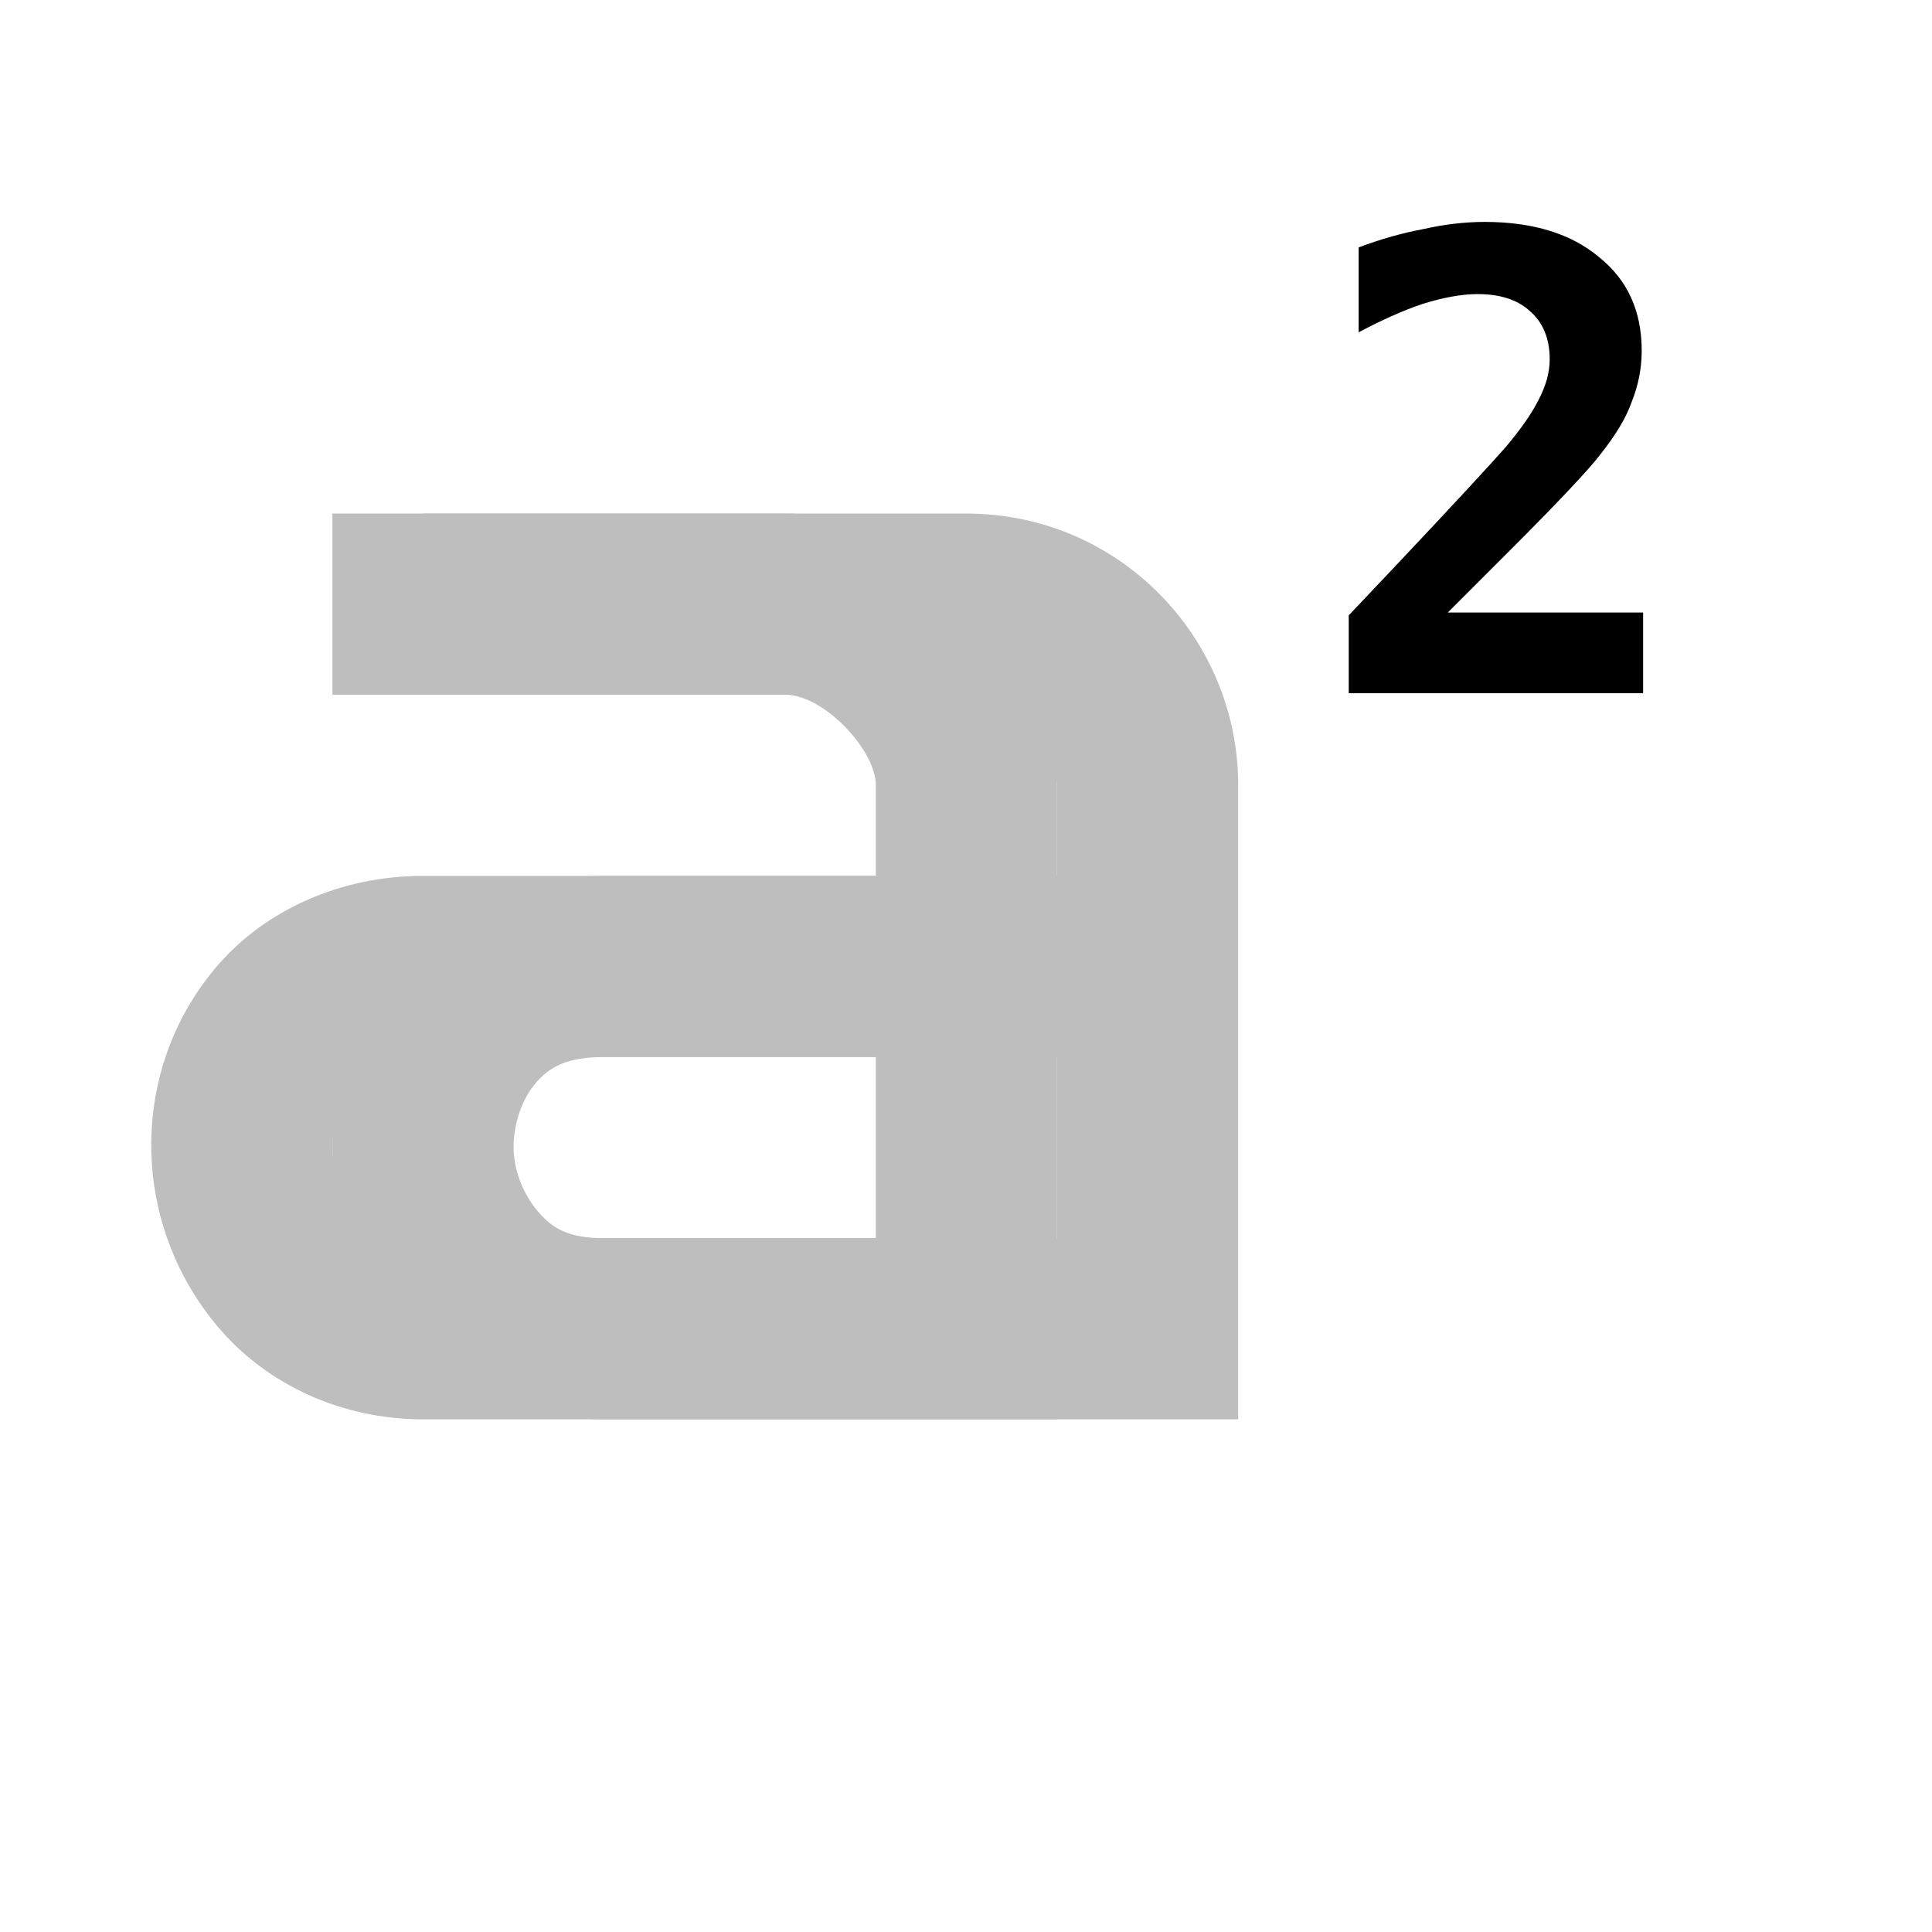
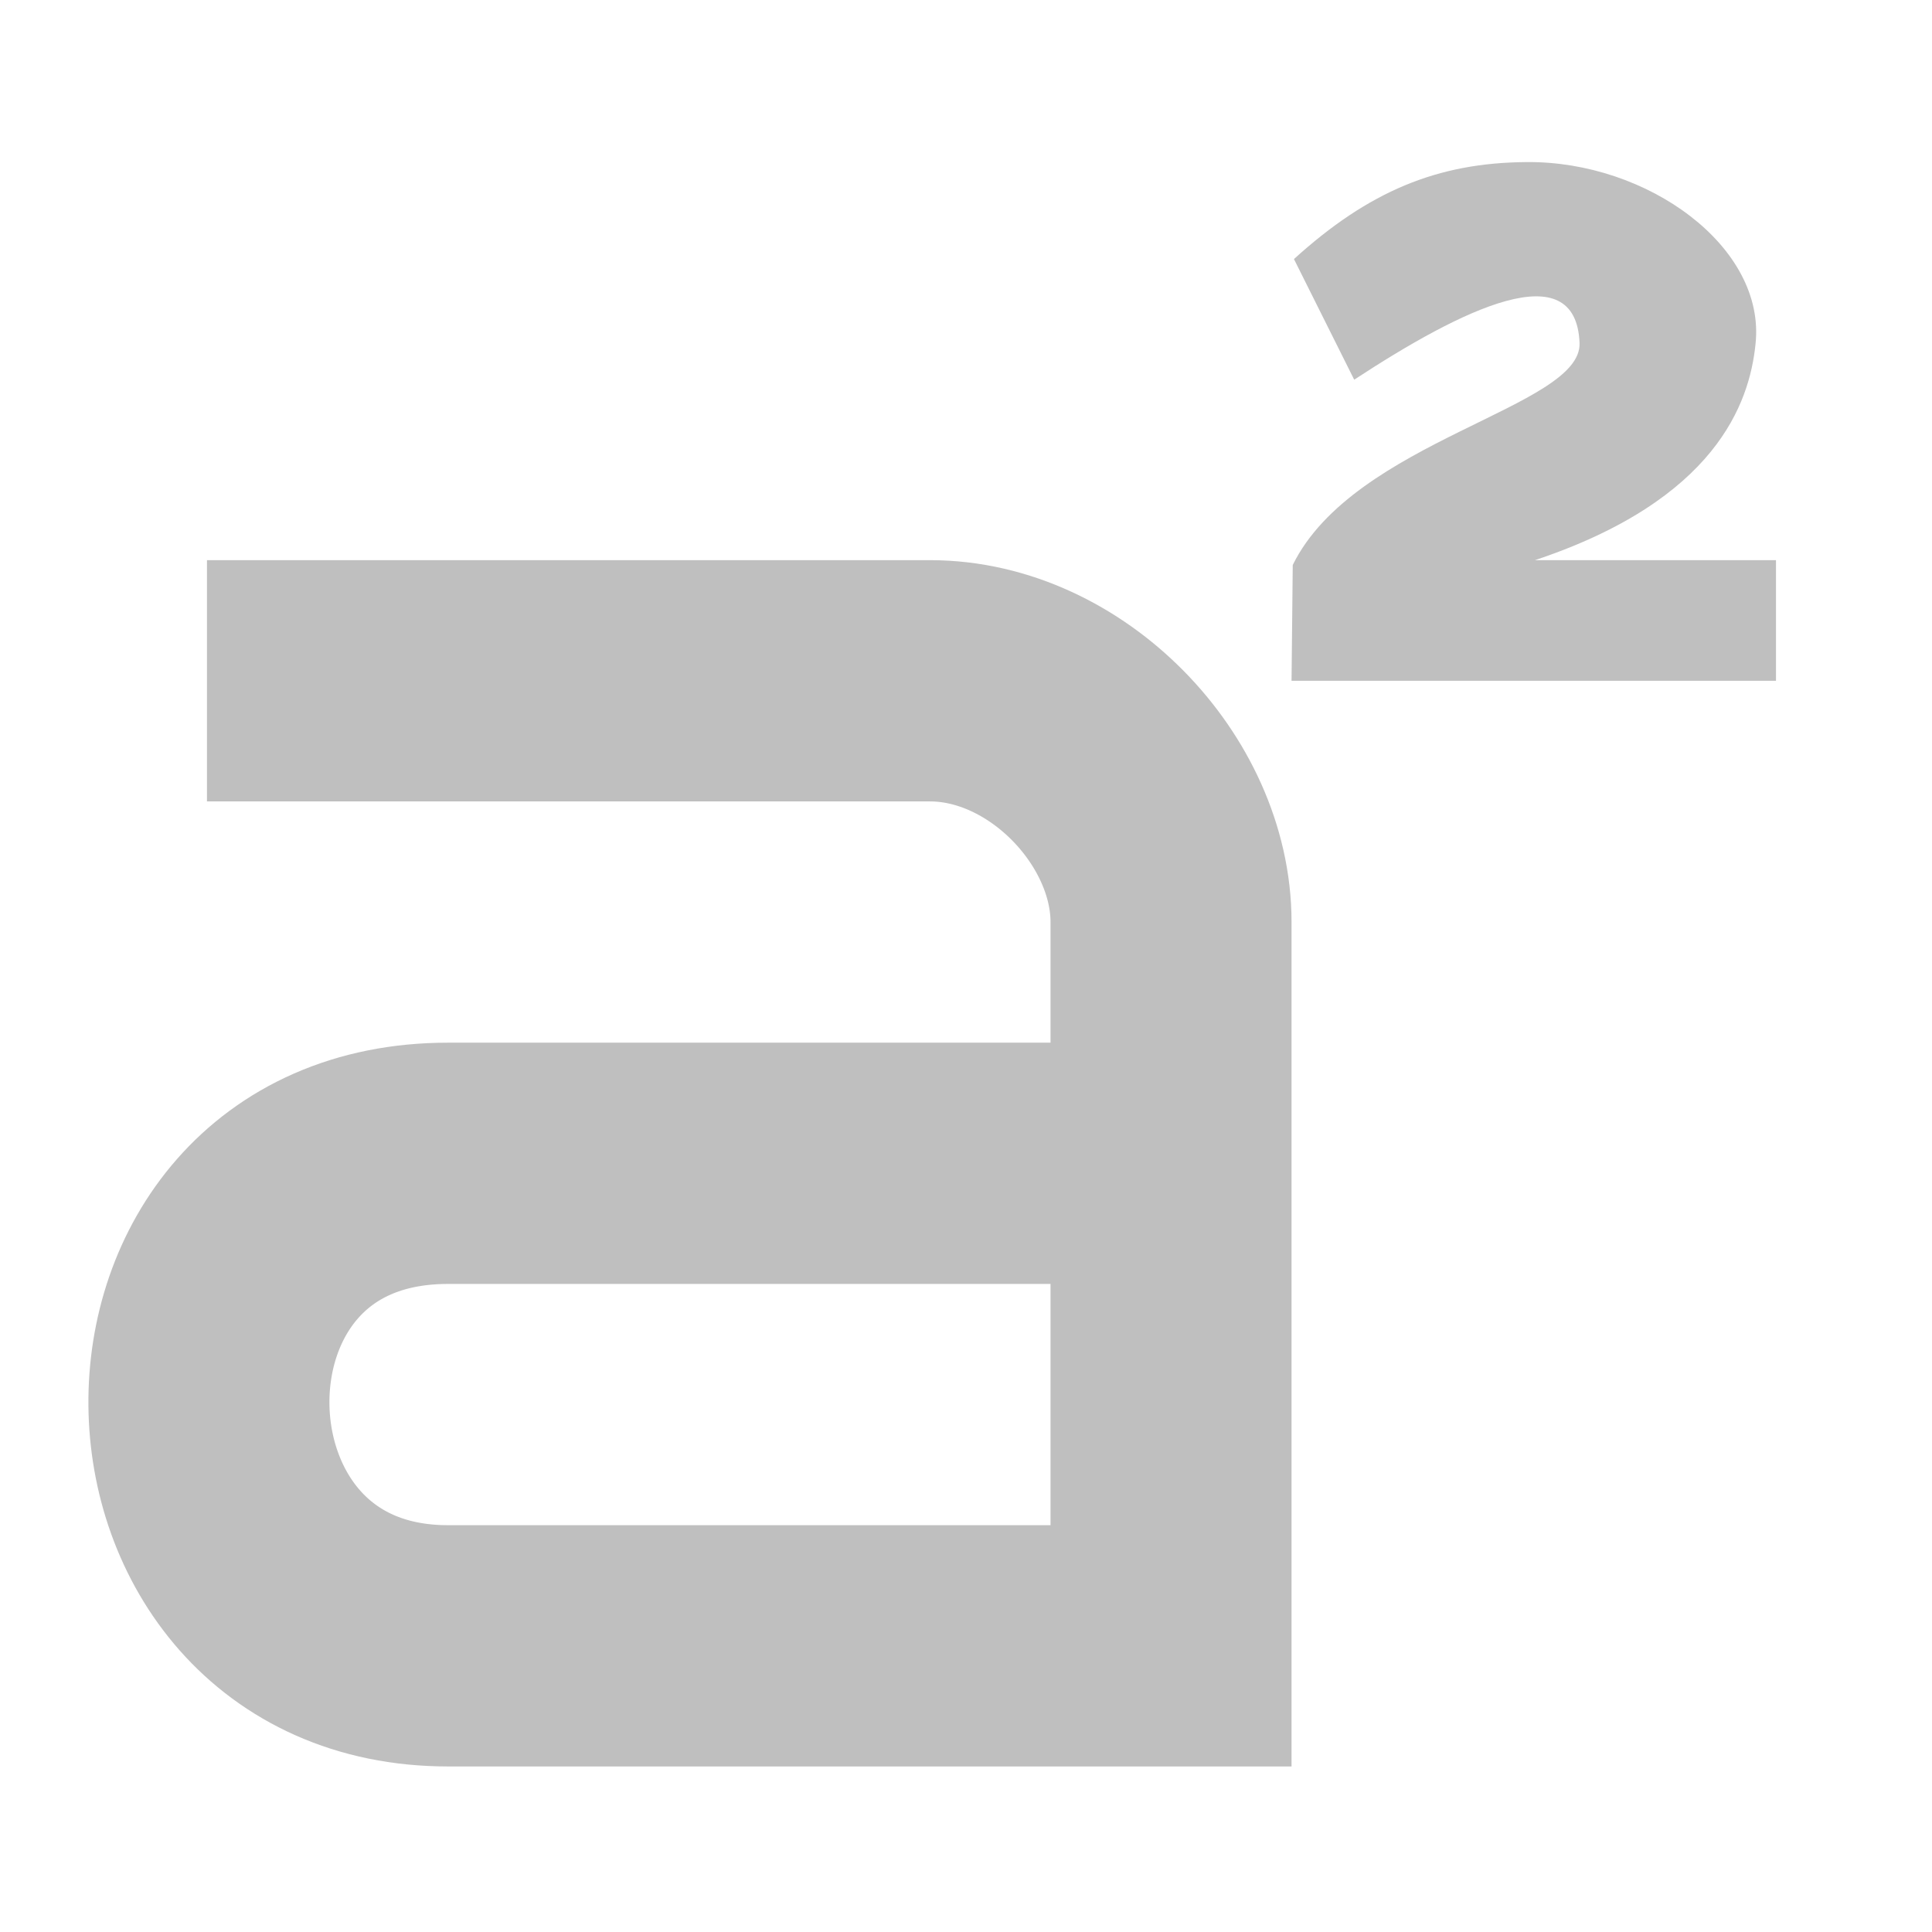
- <svg xmlns="http://www.w3.org/2000/svg" version="1.1" width="64" height="64" viewBox="0 0 21.33 21.33" xml:space="preserve">
-   <defs>
- </defs>
-   <g transform="matrix(1 0 0 1 7.67 10.67)">
-     <g style="">
-       <g transform="matrix(1 0 0 1 1 0)">
-         <path style="stroke: none; stroke-width: 1; stroke-dasharray: none; stroke-linecap: butt; stroke-dashoffset: 0; stroke-linejoin: miter; stroke-miterlimit: 4; fill: rgb(190,190,190); fill-rule: nonzero; opacity: 1;" transform=" translate(-169, -714)" d="m 165 709 l 0 2 l 6 0 c 0.428 0 1 0.614 1 1 l 0 1 l -5 0 c -0.919 0 -1.736 0.384 -2.25 0.969 c -0.514 0.585 -0.756 1.311 -0.75 2.031 c 0.006 0.721 0.269 1.453 0.781 2.031 c 0.512 0.579 1.31 0.969 2.219 0.969 l 6 0 l 1 0 l 0 -1 l 0 -6 c 0 -1.634 -1.32 -3 -3 -3 l -6 0 z m 2 6 l 5 0 l 0 2 l -5 0 c -0.398 0 -0.567 -0.11 -0.719 -0.281 c -0.152 -0.171 -0.279 -0.439 -0.281 -0.719 c -0.002 -0.279 0.105 -0.554 0.25 -0.719 c 0.145 -0.165 0.328 -0.281 0.75 -0.281 z" stroke-linecap="round" />
-       </g>
-       <g transform="matrix(1 0 0 1 -1 0)">
-         <path style="stroke: none; stroke-width: 1; stroke-dasharray: none; stroke-linecap: butt; stroke-dashoffset: 0; stroke-linejoin: miter; stroke-miterlimit: 4; fill: rgb(190,190,190); fill-rule: nonzero; opacity: 1;" transform=" translate(-167, -714)" d="m 164 709 l 0 2 l 5 0 c 0.428 0 1 0.614 1 1 l 0 1 l -5 0 c -0.919 0 -1.736 0.384 -2.25 0.969 c -0.514 0.585 -0.756 1.311 -0.75 2.031 c 0.006 0.721 0.269 1.453 0.781 2.031 c 0.512 0.579 1.31 0.969 2.219 0.969 l 6 0 l 1 0 l 0 -1 l 0 -6 c 0 -1.634 -1.32 -3 -3 -3 l -5 0 z m 1 6 l 5 0 l 0 2 l -5 0 c -0.398 0 -0.567 -0.11 -0.719 -0.281 c -0.152 -0.171 -0.279 -0.439 -0.281 -0.719 c -0.002 -0.279 0.105 -0.554 0.25 -0.719 c 0.145 -0.165 0.328 -0.281 0.75 -0.281 z" stroke-linecap="round" />
-       </g>
-     </g>
-   </g>
-   <g transform="matrix(1 0 0 1 54.5 5.45)" style="">
-     <text xml:space="preserve" font-family="'Open Sans', sans-serif" font-size="6" font-style="normal" font-weight="bold" style="stroke: none; stroke-width: 1; stroke-dasharray: none; stroke-linecap: butt; stroke-dashoffset: 0; stroke-linejoin: miter; stroke-miterlimit: 4; fill: rgb(0,0,0); fill-rule: nonzero; opacity: 1; white-space: pre;">
-       <tspan x="-40" y="2.2" style="font-family: 'Lucida Console', Monaco, monospace; font-size: 7px; ">2</tspan>
-     </text>
+ <svg xmlns="http://www.w3.org/2000/svg" version="1.1" viewBox="0 0 16 16">
+   <g transform="matrix(.998 0 0 .999 -141 -356)" style="color:#000000;enable-background:new;fill:#bebebe">
+     <path transform="translate(109 -518)" d="m43 880h4.02v-1h-2c1.5-0.5 1.78-1.3 1.83-1.79 0.089-0.806-0.896-1.52-1.9-1.51-0.74 5e-3 -1.31 0.242-1.93 0.804l0.5 1c0.899-0.589 1.84-1.05 1.87-0.304 0.02 0.536-1.87 0.804-2.38 1.84z" style="color:#000000;enable-background:new;fill:#bfbfbf;font-feature-settings:normal;font-variant-caps:normal;font-variant-ligatures:normal;font-variant-numeric:normal" />
+     <path d="m143 362h6c1.05 0 2 0.99 2 2v6h-6c-2.61 0-2.68-4 0-4h6" style="color:#000000;enable-background:accumulate;fill:none;stroke-width:2;stroke:#bfbfbf" />
  </g>
</svg>
